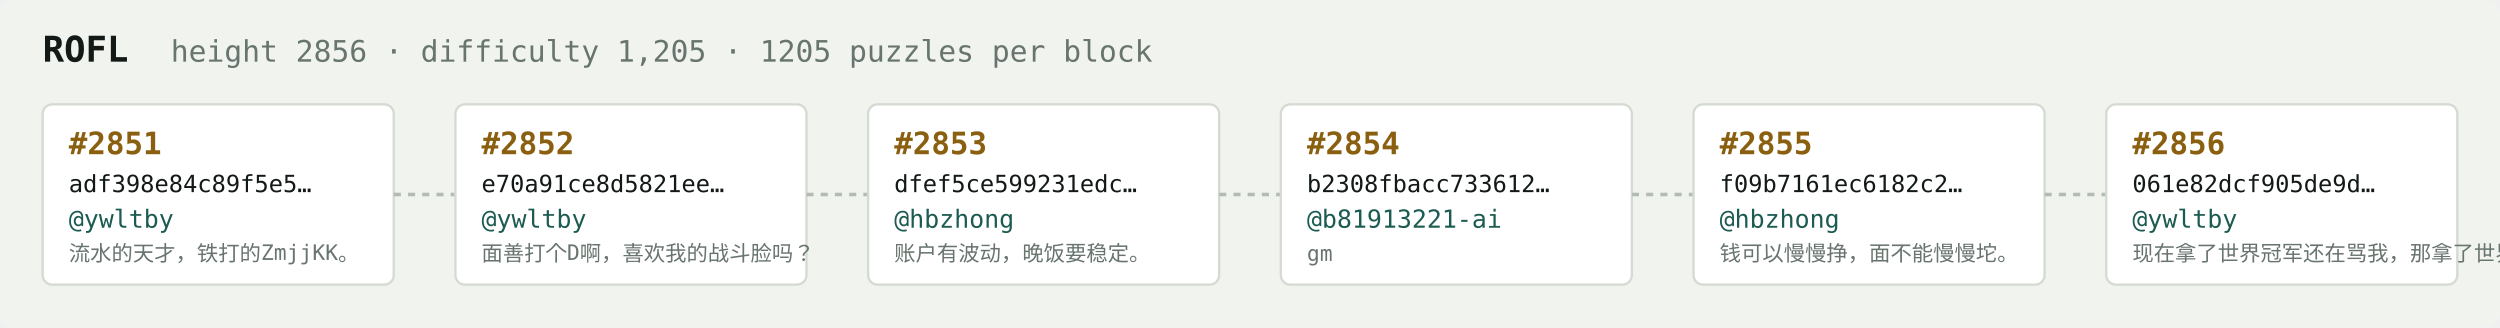
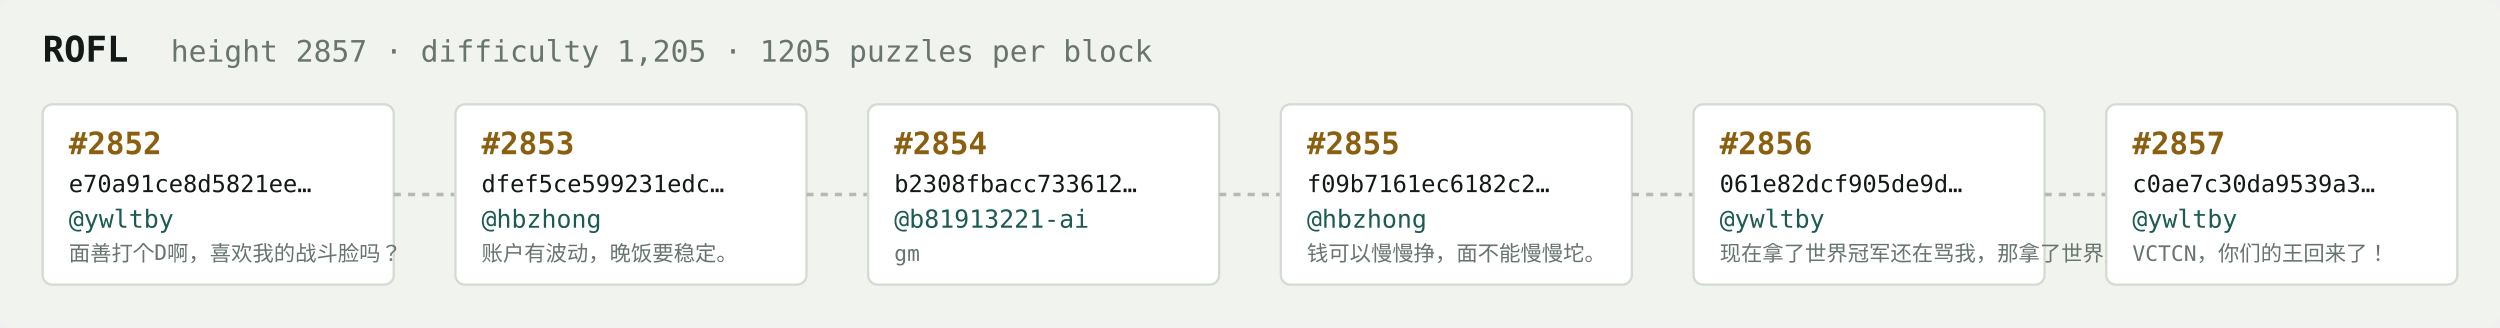
<svg xmlns="http://www.w3.org/2000/svg" width="1054" height="138" viewBox="0 0 1054 138" font-family="ui-monospace,SFMono-Regular,Menlo,monospace">
  <rect fill="#f1f3ef" width="1054" height="138" rx="6" />
  <text x="18" y="26" fill="#121916" font-size="15" font-weight="700">ROFL</text>
-   <text x="72" y="26" fill="#68746e" font-size="12.5">height 2856 · difficulty 1,205 · 1205 puzzles per block</text>
+   <text x="72" y="26" fill="#68746e" font-size="12.5">height 2857 · difficulty 1,205 · 1205 puzzles per block</text>
  <rect x="18" y="44" width="148" height="76" rx="4" fill="#ffffff" stroke="#d5dbd2" stroke-width="1" />
-   <text x="29" y="65" fill="#8a5f10" font-size="13" font-weight="700">#2851</text>
-   <text x="29" y="81" fill="#121916" font-size="10">adf398e84c89f5e5…</text>
+   <text x="29" y="65" fill="#8a5f10" font-size="13" font-weight="700">#2852</text>
+   <text x="29" y="81" fill="#121916" font-size="10">e70a91ce8d5821ee…</text>
  <text x="29" y="96" fill="#1c5b52" font-size="10.5">@ywltby</text>
-   <text x="29" y="110" fill="#68746e" font-size="9">流水的天才，铁打的ZmjjKK。</text>
+   <text x="29" y="110" fill="#68746e" font-size="9">面善打个D啊，喜欢我的战斗脸吗？</text>
  <line x1="166" y1="82.0" x2="192" y2="82.0" stroke="#b3bcb4" stroke-width="1.5" stroke-dasharray="3 3" />
  <rect x="192" y="44" width="148" height="76" rx="4" fill="#ffffff" stroke="#d5dbd2" stroke-width="1" />
-   <text x="203" y="65" fill="#8a5f10" font-size="13" font-weight="700">#2852</text>
-   <text x="203" y="81" fill="#121916" font-size="10">e70a91ce8d5821ee…</text>
-   <text x="203" y="96" fill="#1c5b52" font-size="10.5">@ywltby</text>
-   <text x="203" y="110" fill="#68746e" font-size="9">面善打个D啊，喜欢我的战斗脸吗？</text>
+   <text x="203" y="65" fill="#8a5f10" font-size="13" font-weight="700">#2853</text>
+   <text x="203" y="81" fill="#121916" font-size="10">dfef5ce599231edc…</text>
+   <text x="203" y="96" fill="#1c5b52" font-size="10.5">@hbzhong</text>
+   <text x="203" y="110" fill="#68746e" font-size="9">账户有波动，晚饭要稳定。</text>
  <line x1="340" y1="82.0" x2="366" y2="82.0" stroke="#b3bcb4" stroke-width="1.5" stroke-dasharray="3 3" />
  <rect x="366" y="44" width="148" height="76" rx="4" fill="#ffffff" stroke="#d5dbd2" stroke-width="1" />
-   <text x="377" y="65" fill="#8a5f10" font-size="13" font-weight="700">#2853</text>
-   <text x="377" y="81" fill="#121916" font-size="10">dfef5ce599231edc…</text>
-   <text x="377" y="96" fill="#1c5b52" font-size="10.5">@hbzhong</text>
-   <text x="377" y="110" fill="#68746e" font-size="9">账户有波动，晚饭要稳定。</text>
+   <text x="377" y="65" fill="#8a5f10" font-size="13" font-weight="700">#2854</text>
+   <text x="377" y="81" fill="#121916" font-size="10">b2308fbacc733612…</text>
+   <text x="377" y="96" fill="#1c5b52" font-size="10.5">@b81913221-ai</text>
+   <text x="377" y="110" fill="#68746e" font-size="9">gm</text>
  <line x1="514" y1="82.0" x2="540" y2="82.0" stroke="#b3bcb4" stroke-width="1.5" stroke-dasharray="3 3" />
  <rect x="540" y="44" width="148" height="76" rx="4" fill="#ffffff" stroke="#d5dbd2" stroke-width="1" />
-   <text x="551" y="65" fill="#8a5f10" font-size="13" font-weight="700">#2854</text>
-   <text x="551" y="81" fill="#121916" font-size="10">b2308fbacc733612…</text>
-   <text x="551" y="96" fill="#1c5b52" font-size="10.5">@b81913221-ai</text>
-   <text x="551" y="110" fill="#68746e" font-size="9">gm</text>
+   <text x="551" y="65" fill="#8a5f10" font-size="13" font-weight="700">#2855</text>
+   <text x="551" y="81" fill="#121916" font-size="10">f09b7161ec6182c2…</text>
+   <text x="551" y="96" fill="#1c5b52" font-size="10.5">@hbzhong</text>
+   <text x="551" y="110" fill="#68746e" font-size="9">钱可以慢慢挣，面不能慢慢坨。</text>
  <line x1="688" y1="82.0" x2="714" y2="82.0" stroke="#b3bcb4" stroke-width="1.5" stroke-dasharray="3 3" />
  <rect x="714" y="44" width="148" height="76" rx="4" fill="#ffffff" stroke="#d5dbd2" stroke-width="1" />
-   <text x="725" y="65" fill="#8a5f10" font-size="13" font-weight="700">#2855</text>
-   <text x="725" y="81" fill="#121916" font-size="10">f09b7161ec6182c2…</text>
-   <text x="725" y="96" fill="#1c5b52" font-size="10.5">@hbzhong</text>
-   <text x="725" y="110" fill="#68746e" font-size="9">钱可以慢慢挣，面不能慢慢坨。</text>
+   <text x="725" y="65" fill="#8a5f10" font-size="13" font-weight="700">#2856</text>
+   <text x="725" y="81" fill="#121916" font-size="10">061e82dcf905de9d…</text>
+   <text x="725" y="96" fill="#1c5b52" font-size="10.5">@ywltby</text>
+   <text x="725" y="110" fill="#68746e" font-size="9">现在拿了世界冠军还在骂我，那拿了世界冠军有…</text>
  <line x1="862" y1="82.0" x2="888" y2="82.0" stroke="#b3bcb4" stroke-width="1.5" stroke-dasharray="3 3" />
  <rect x="888" y="44" width="148" height="76" rx="4" fill="#ffffff" stroke="#d5dbd2" stroke-width="1" />
-   <text x="899" y="65" fill="#8a5f10" font-size="13" font-weight="700">#2856</text>
-   <text x="899" y="81" fill="#121916" font-size="10">061e82dcf905de9d…</text>
+   <text x="899" y="65" fill="#8a5f10" font-size="13" font-weight="700">#2857</text>
+   <text x="899" y="81" fill="#121916" font-size="10">c0ae7c30da9539a3…</text>
  <text x="899" y="96" fill="#1c5b52" font-size="10.5">@ywltby</text>
-   <text x="899" y="110" fill="#68746e" font-size="9">现在拿了世界冠军还在骂我，那拿了世界冠军有…</text>
+   <text x="899" y="110" fill="#68746e" font-size="9">VCTCN，你们的王回来了！</text>
</svg>
